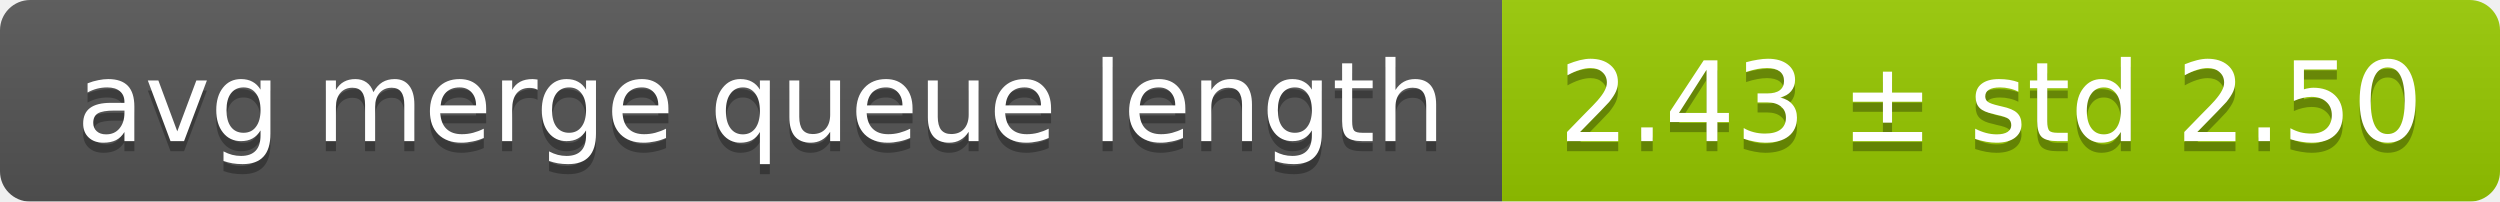
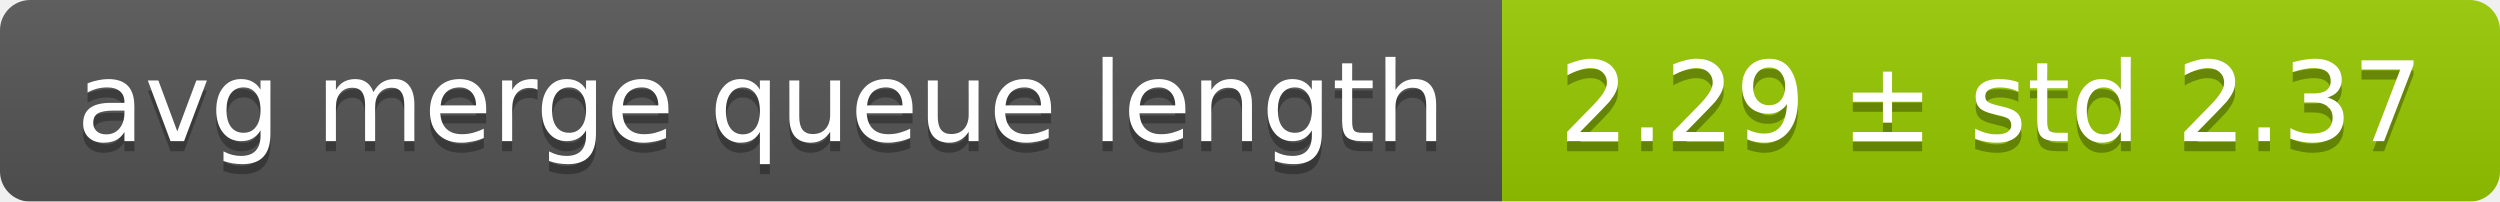
<svg xmlns="http://www.w3.org/2000/svg" width="248" height="20">
  <linearGradient id="smooth" x2="0" y2="100%">
    <stop offset="0" stop-color="#bbb" stop-opacity=".1" />
    <stop offset="1" stop-opacity=".1" />
  </linearGradient>
  <mask id="round">
    <rect width="248" height="20" rx="3" fill="#fff" />
  </mask>
  <g mask="url(#round)">
    <rect width="149" height="20" fill="#555" />
    <rect x="149" width="99" height="20" fill="#97ca00" />
    <rect width="248" height="20" fill="url(#smooth)" />
  </g>
  <g fill="#fff" text-anchor="middle" font-family="DejaVu Sans,Verdana,Geneva,sans-serif" font-size="11">
    <text x="75.5" y="15" fill="#010101" fill-opacity=".3">avg merge queue length</text>
    <text x="75.5" y="14">avg merge queue length</text>
-     <text x="197.5" y="15" fill="#010101" fill-opacity=".3">2.43 ± std 2.50</text>
-     <text x="197.5" y="14">2.43 ± std 2.50</text>
+     <text x="197.5" y="15" fill="#010101" fill-opacity=".3">2.29 ± std 2.37</text>
+     <text x="197.5" y="14">2.29 ± std 2.37</text>
  </g>
</svg>
